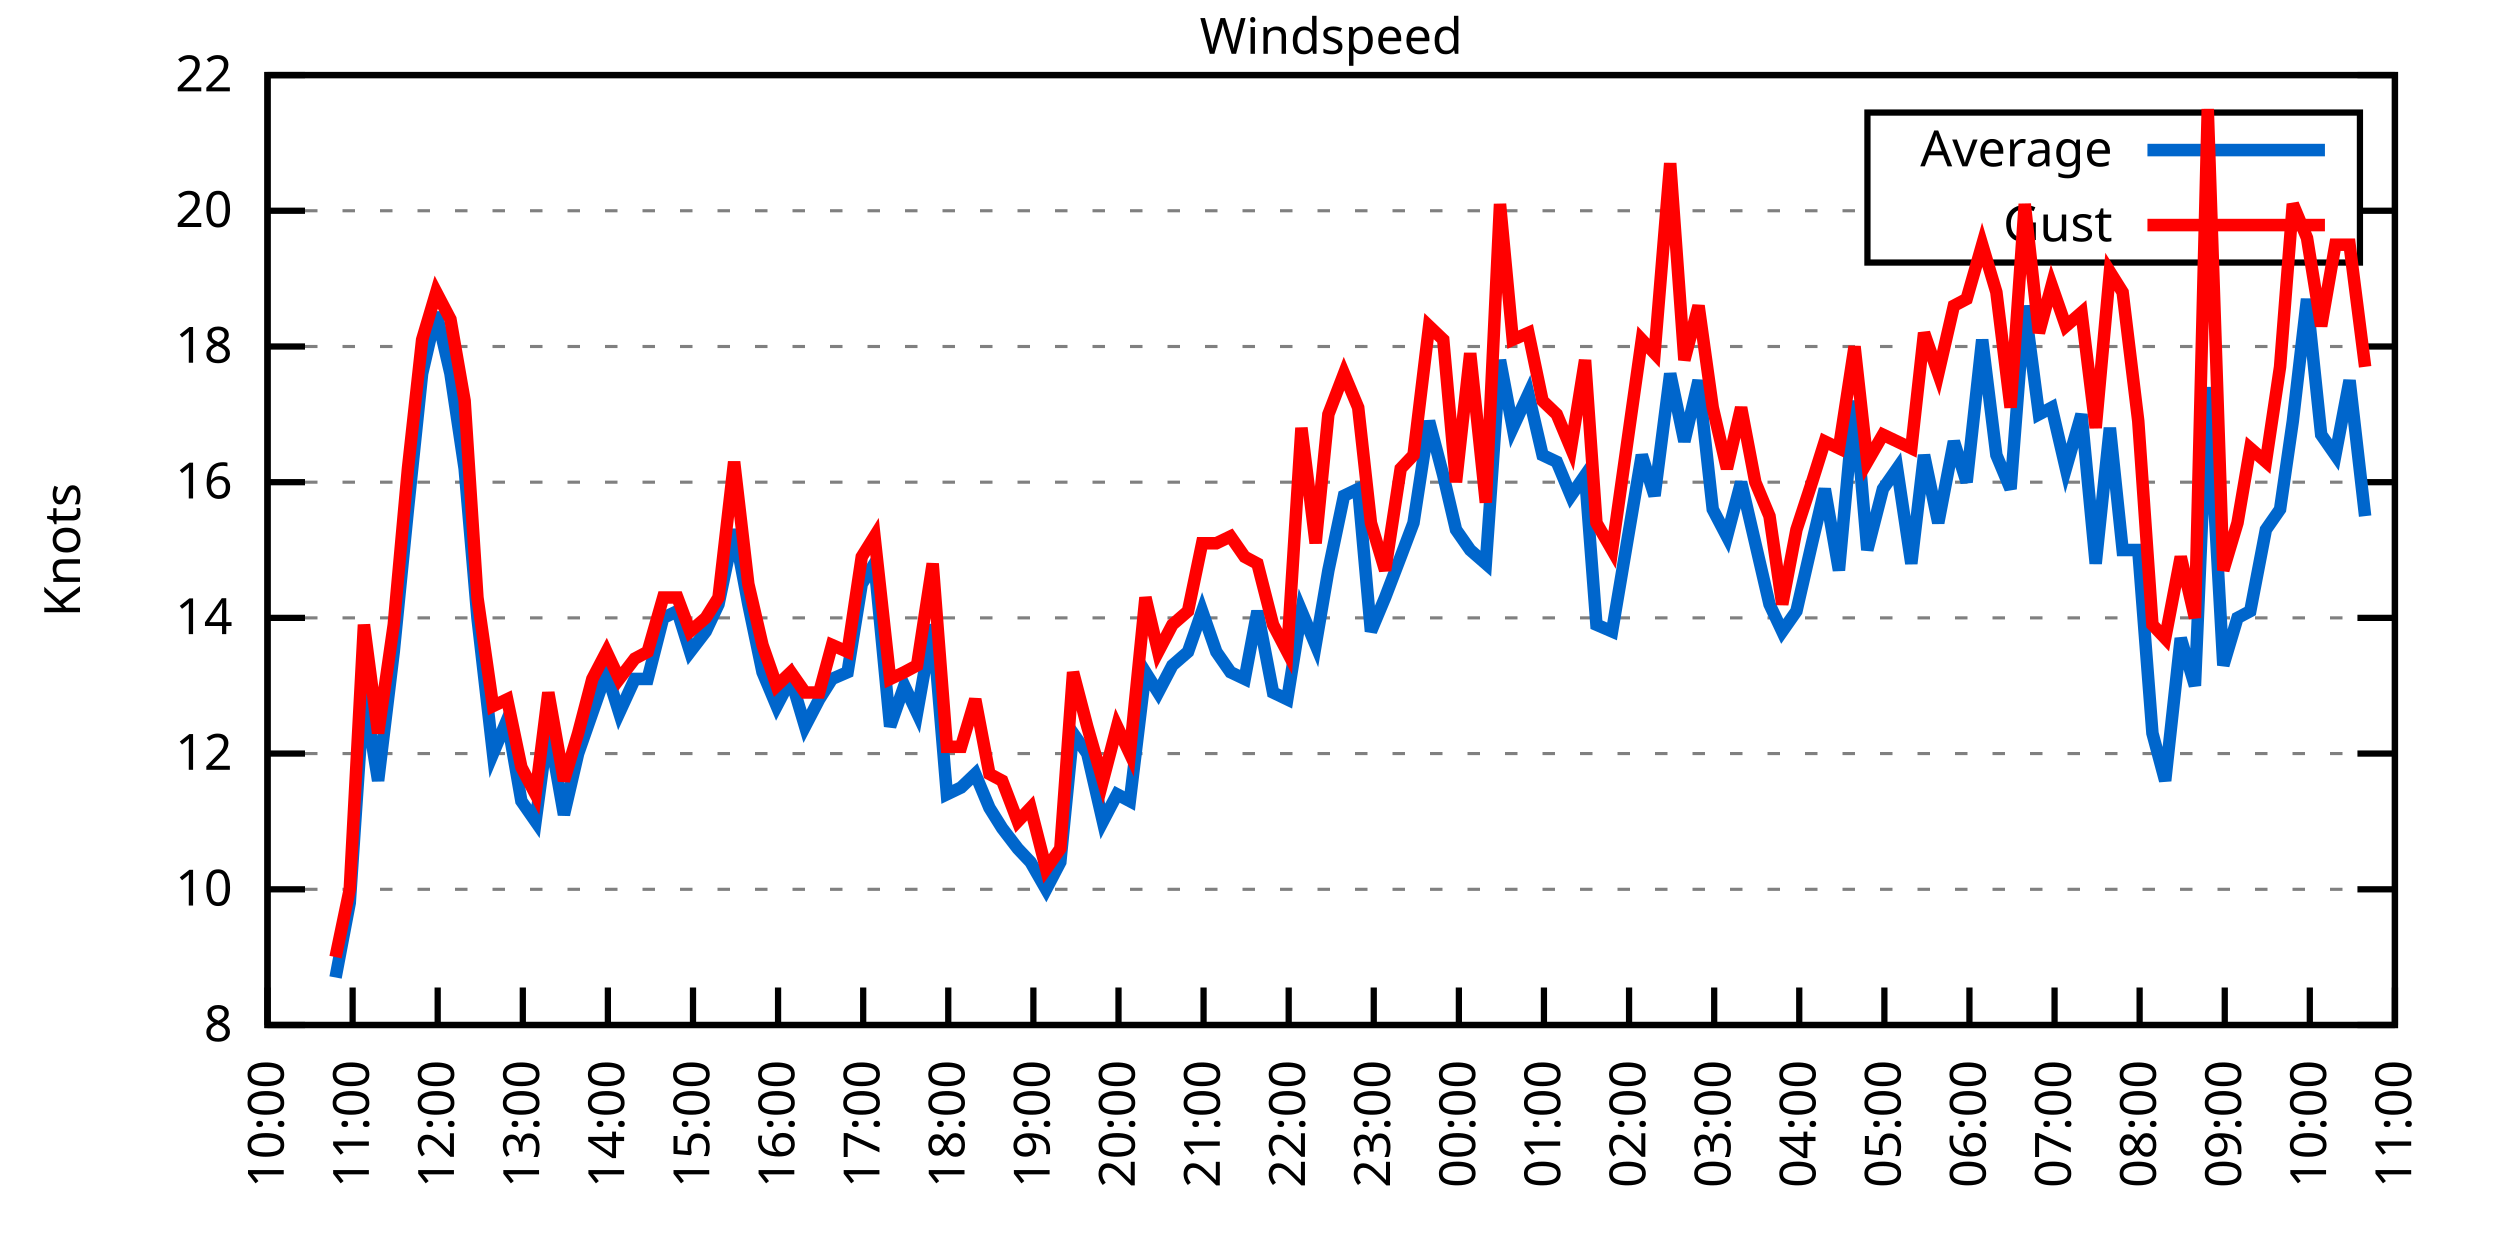
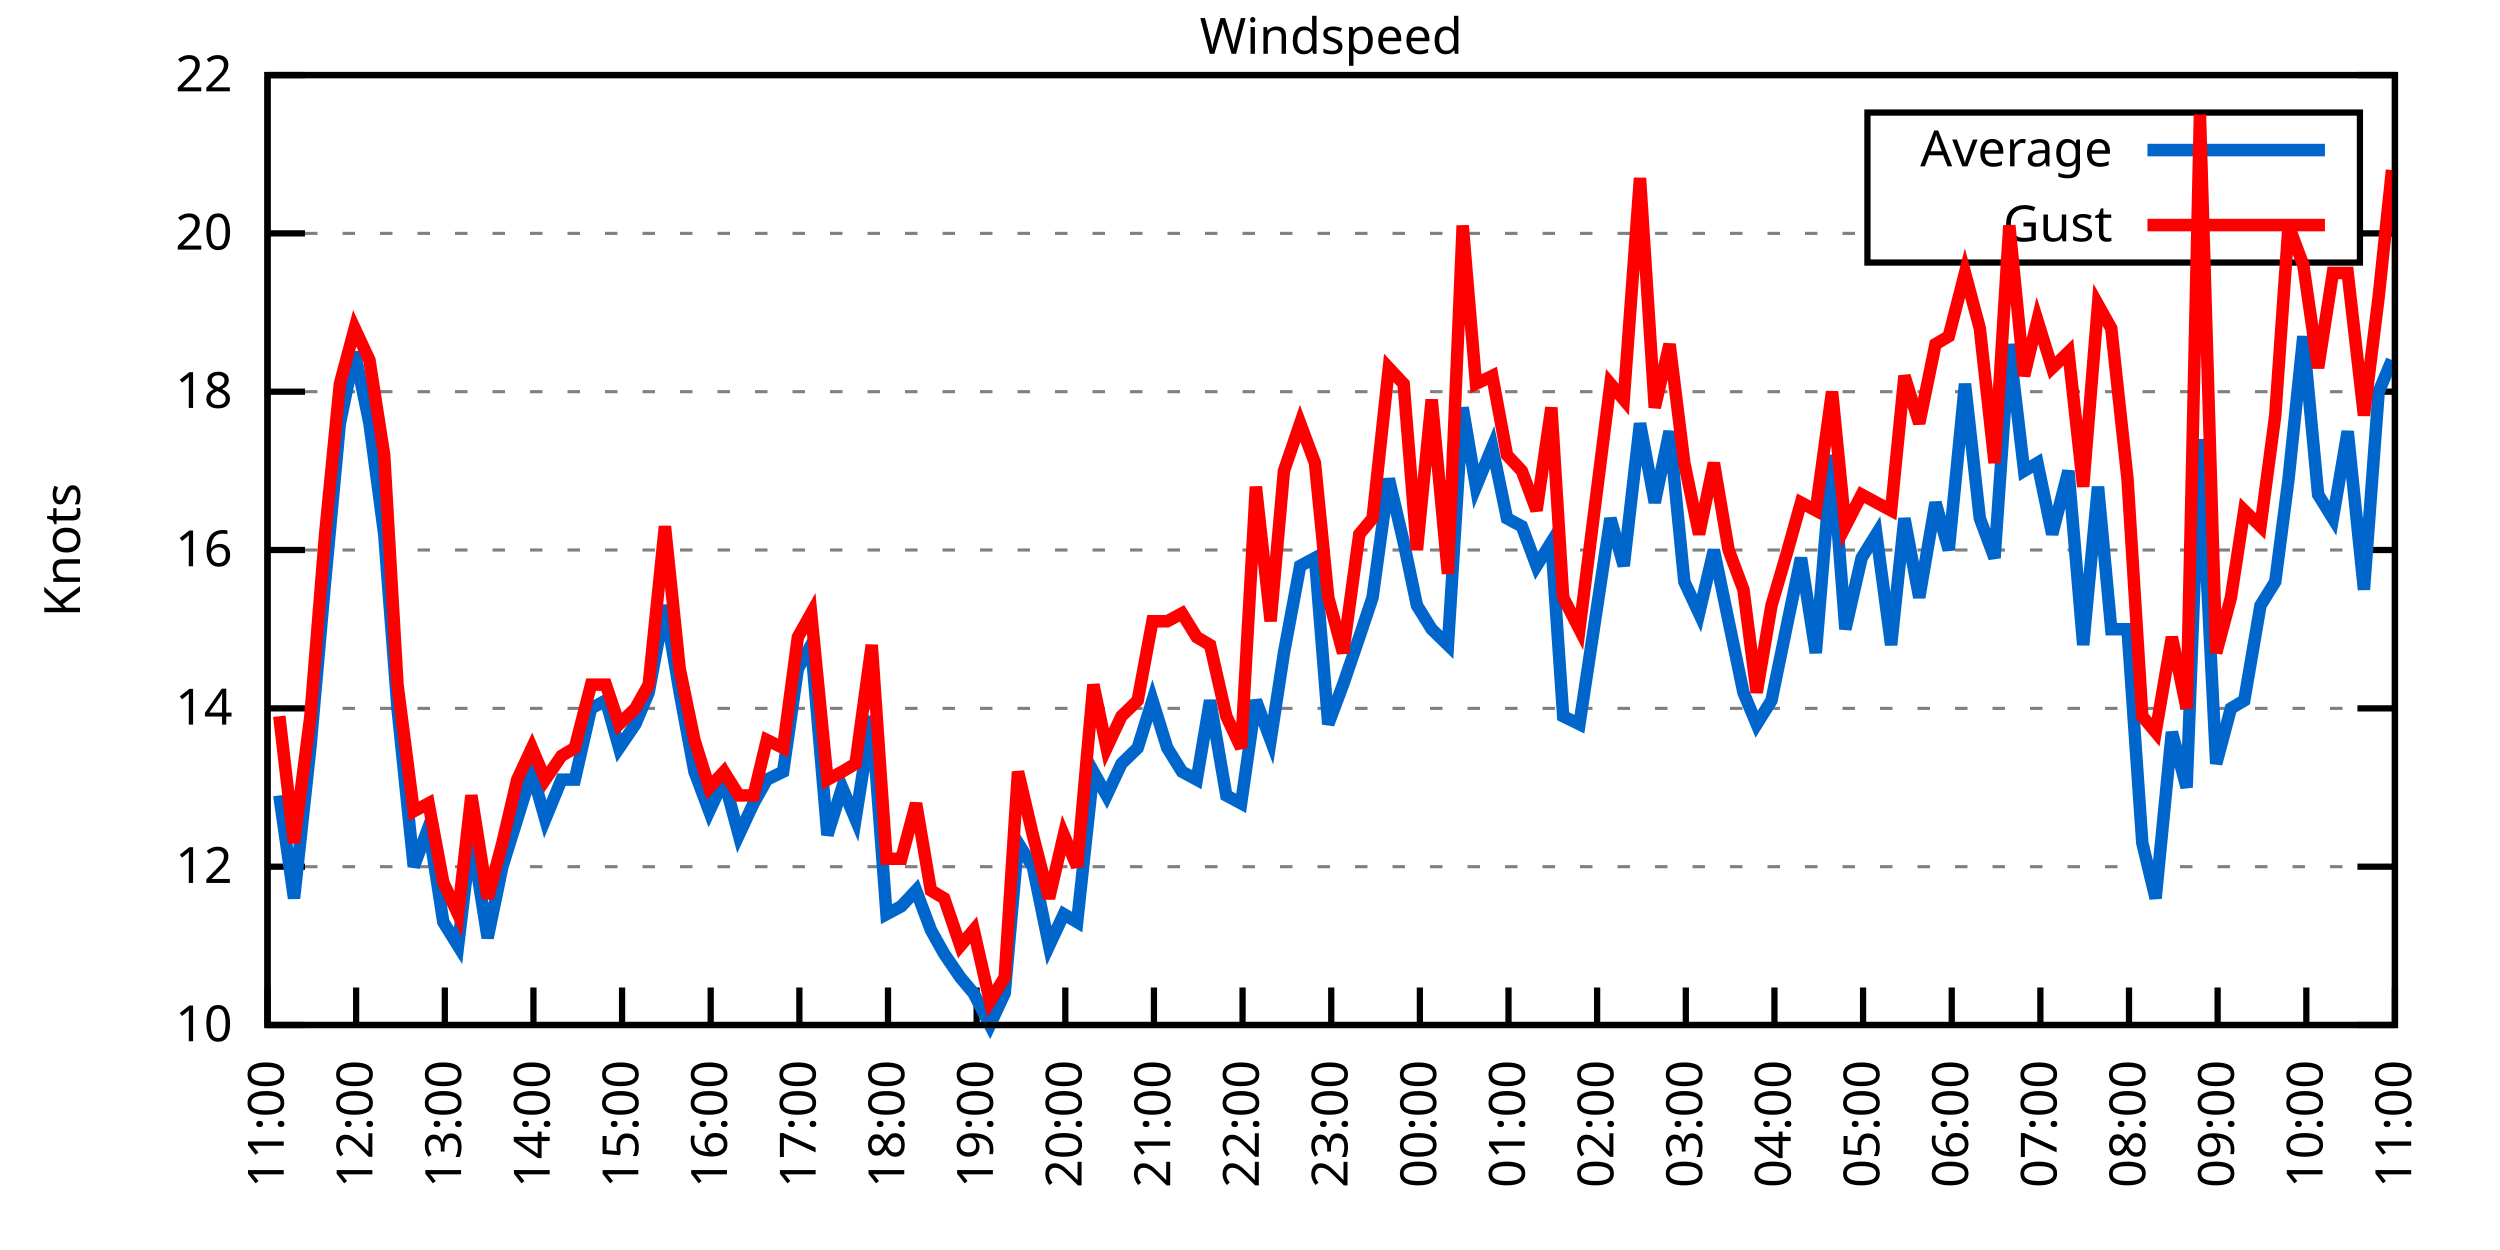
<svg xmlns="http://www.w3.org/2000/svg" xmlns:xlink="http://www.w3.org/1999/xlink" width="400" height="200" viewBox="0 0 400 200">
  <g id="gnuplot_canvas">
    <rect x="0" y="0" width="400" height="200" fill="none" />
    <defs>
      <circle id="gpDot" r="0.5" stroke-width="0.5" stroke="currentColor" />
      <path id="gpPt0" stroke-width="0.333" stroke="currentColor" d="M-1,0 h2 M0,-1 v2" />
      <path id="gpPt1" stroke-width="0.333" stroke="currentColor" d="M-1,-1 L1,1 M1,-1 L-1,1" />
      <path id="gpPt2" stroke-width="0.333" stroke="currentColor" d="M-1,0 L1,0 M0,-1 L0,1 M-1,-1 L1,1 M-1,1 L1,-1" />
      <rect id="gpPt3" stroke-width="0.333" stroke="currentColor" x="-1" y="-1" width="2" height="2" />
      <rect id="gpPt4" stroke-width="0.333" stroke="currentColor" fill="currentColor" x="-1" y="-1" width="2" height="2" />
      <circle id="gpPt5" stroke-width="0.333" stroke="currentColor" cx="0" cy="0" r="1" />
      <use xlink:href="#gpPt5" id="gpPt6" fill="currentColor" stroke="none" />
      <path id="gpPt7" stroke-width="0.333" stroke="currentColor" d="M0,-1.33 L-1.33,0.67 L1.33,0.67 z" />
      <use xlink:href="#gpPt7" id="gpPt8" fill="currentColor" stroke="none" />
      <use xlink:href="#gpPt7" id="gpPt9" stroke="currentColor" transform="rotate(180)" />
      <use xlink:href="#gpPt9" id="gpPt10" fill="currentColor" stroke="none" />
      <use xlink:href="#gpPt3" id="gpPt11" stroke="currentColor" transform="rotate(45)" />
      <use xlink:href="#gpPt11" id="gpPt12" fill="currentColor" stroke="none" />
      <path id="gpPt13" stroke-width="0.333" stroke="currentColor" d="M0,1.330 L1.265,0.411 L0.782,-1.067 L-0.782,-1.076 L-1.265,0.411 z" />
      <use xlink:href="#gpPt13" id="gpPt14" fill="currentColor" stroke="none" />
      <filter id="textbox" filterUnits="objectBoundingBox" x="0" y="0" height="1" width="1">
        <feFlood flood-color="white" flood-opacity="1" result="bgnd" />
        <feComposite in="SourceGraphic" in2="bgnd" operator="atop" />
      </filter>
      <filter id="greybox" filterUnits="objectBoundingBox" x="0" y="0" height="1" width="1">
        <feFlood flood-color="lightgrey" flood-opacity="1" result="grey" />
        <feComposite in="SourceGraphic" in2="grey" operator="atop" />
      </filter>
    </defs>
    <g fill="none" color="white" stroke="currentColor" stroke-width="1.00" stroke-linecap="butt" stroke-linejoin="miter">
</g>
    <g fill="none" color="black" stroke="currentColor" stroke-width="1.00" stroke-linecap="butt" stroke-linejoin="miter">
      <g stroke="none" shape-rendering="crispEdges">
        <polygon fill="rgb(255, 255, 255)" points="42.80,164.00 383.18,164.00 383.18,12.02 42.80,12.02 " />
      </g>
    </g>
    <g fill="none" color="black" stroke="currentColor" stroke-width="1.00" stroke-linecap="butt" stroke-linejoin="miter">
</g>
    <g fill="none" color="black" stroke="black" stroke-width="0.50" stroke-linecap="butt" stroke-linejoin="miter">
</g>
    <g fill="none" color="gray" stroke="currentColor" stroke-width="0.50" stroke-linecap="butt" stroke-linejoin="miter">
      <path stroke="gray" stroke-dasharray="2,4" class="gridline" d="M42.80,164.00 L383.19,164.00  " />
    </g>
    <g fill="none" color="gray" stroke="gray" stroke-width="1.00" stroke-linecap="butt" stroke-linejoin="miter">
</g>
    <g fill="none" color="black" stroke="currentColor" stroke-width="1.00" stroke-linecap="butt" stroke-linejoin="miter">
      <path stroke="black" d="M42.80,164.00 L48.80,164.00 M383.19,164.00 L377.19,164.00  " />
      <g transform="translate(37.20,166.60)" stroke="none" fill="black" font-family="Sans" font-size="8.00" text-anchor="end">
        <text>
-           <tspan font-family="Sans"> 8</tspan>
-         </text>
-       </g>
-     </g>
-     <g fill="none" color="black" stroke="currentColor" stroke-width="1.00" stroke-linecap="butt" stroke-linejoin="miter">
- </g>
-     <g fill="none" color="black" stroke="black" stroke-width="0.50" stroke-linecap="butt" stroke-linejoin="miter">
- </g>
-     <g fill="none" color="gray" stroke="currentColor" stroke-width="0.50" stroke-linecap="butt" stroke-linejoin="miter">
-       <path stroke="gray" stroke-dasharray="2,4" class="gridline" d="M42.80,142.29 L383.19,142.29  " />
-     </g>
-     <g fill="none" color="gray" stroke="gray" stroke-width="1.00" stroke-linecap="butt" stroke-linejoin="miter">
- </g>
-     <g fill="none" color="black" stroke="currentColor" stroke-width="1.00" stroke-linecap="butt" stroke-linejoin="miter">
-       <path stroke="black" d="M42.80,142.29 L48.80,142.29 M383.19,142.29 L377.19,142.29  " />
-       <g transform="translate(37.20,144.89)" stroke="none" fill="black" font-family="Sans" font-size="8.00" text-anchor="end">
-         <text>
          <tspan font-family="Sans"> 10</tspan>
        </text>
      </g>
    </g>
    <g fill="none" color="black" stroke="currentColor" stroke-width="1.00" stroke-linecap="butt" stroke-linejoin="miter">
</g>
    <g fill="none" color="black" stroke="black" stroke-width="0.50" stroke-linecap="butt" stroke-linejoin="miter">
</g>
    <g fill="none" color="gray" stroke="currentColor" stroke-width="0.50" stroke-linecap="butt" stroke-linejoin="miter">
-       <path stroke="gray" stroke-dasharray="2,4" class="gridline" d="M42.80,120.57 L383.19,120.57  " />
-     </g>
-     <g fill="none" color="gray" stroke="gray" stroke-width="1.00" stroke-linecap="butt" stroke-linejoin="miter">
- </g>
-     <g fill="none" color="black" stroke="currentColor" stroke-width="1.00" stroke-linecap="butt" stroke-linejoin="miter">
-       <path stroke="black" d="M42.80,120.57 L48.80,120.57 M383.19,120.57 L377.19,120.57  " />
-       <g transform="translate(37.20,123.17)" stroke="none" fill="black" font-family="Sans" font-size="8.00" text-anchor="end">
+       <path stroke="gray" stroke-dasharray="2,4" class="gridline" d="M42.80,138.67 L383.19,138.67  " />
+     </g>
+     <g fill="none" color="gray" stroke="gray" stroke-width="1.00" stroke-linecap="butt" stroke-linejoin="miter">
+ </g>
+     <g fill="none" color="black" stroke="currentColor" stroke-width="1.00" stroke-linecap="butt" stroke-linejoin="miter">
+       <path stroke="black" d="M42.80,138.67 L48.80,138.67 M383.19,138.67 L377.19,138.67  " />
+       <g transform="translate(37.20,141.27)" stroke="none" fill="black" font-family="Sans" font-size="8.00" text-anchor="end">
        <text>
          <tspan font-family="Sans"> 12</tspan>
        </text>
      </g>
    </g>
    <g fill="none" color="black" stroke="currentColor" stroke-width="1.00" stroke-linecap="butt" stroke-linejoin="miter">
</g>
    <g fill="none" color="black" stroke="black" stroke-width="0.50" stroke-linecap="butt" stroke-linejoin="miter">
</g>
    <g fill="none" color="gray" stroke="currentColor" stroke-width="0.50" stroke-linecap="butt" stroke-linejoin="miter">
-       <path stroke="gray" stroke-dasharray="2,4" class="gridline" d="M42.80,98.86 L383.19,98.86  " />
-     </g>
-     <g fill="none" color="gray" stroke="gray" stroke-width="1.00" stroke-linecap="butt" stroke-linejoin="miter">
- </g>
-     <g fill="none" color="black" stroke="currentColor" stroke-width="1.00" stroke-linecap="butt" stroke-linejoin="miter">
-       <path stroke="black" d="M42.80,98.86 L48.80,98.86 M383.19,98.86 L377.19,98.86  " />
-       <g transform="translate(37.20,101.46)" stroke="none" fill="black" font-family="Sans" font-size="8.00" text-anchor="end">
+       <path stroke="gray" stroke-dasharray="2,4" class="gridline" d="M42.80,113.34 L383.19,113.34  " />
+     </g>
+     <g fill="none" color="gray" stroke="gray" stroke-width="1.00" stroke-linecap="butt" stroke-linejoin="miter">
+ </g>
+     <g fill="none" color="black" stroke="currentColor" stroke-width="1.00" stroke-linecap="butt" stroke-linejoin="miter">
+       <path stroke="black" d="M42.80,113.34 L48.80,113.34 M383.19,113.34 L377.19,113.34  " />
+       <g transform="translate(37.20,115.94)" stroke="none" fill="black" font-family="Sans" font-size="8.00" text-anchor="end">
        <text>
          <tspan font-family="Sans"> 14</tspan>
        </text>
      </g>
    </g>
    <g fill="none" color="black" stroke="currentColor" stroke-width="1.00" stroke-linecap="butt" stroke-linejoin="miter">
</g>
    <g fill="none" color="black" stroke="black" stroke-width="0.50" stroke-linecap="butt" stroke-linejoin="miter">
</g>
    <g fill="none" color="gray" stroke="currentColor" stroke-width="0.50" stroke-linecap="butt" stroke-linejoin="miter">
-       <path stroke="gray" stroke-dasharray="2,4" class="gridline" d="M42.80,77.15 L383.19,77.15  " />
-     </g>
-     <g fill="none" color="gray" stroke="gray" stroke-width="1.00" stroke-linecap="butt" stroke-linejoin="miter">
- </g>
-     <g fill="none" color="black" stroke="currentColor" stroke-width="1.00" stroke-linecap="butt" stroke-linejoin="miter">
-       <path stroke="black" d="M42.80,77.15 L48.80,77.15 M383.19,77.15 L377.19,77.15  " />
-       <g transform="translate(37.20,79.75)" stroke="none" fill="black" font-family="Sans" font-size="8.00" text-anchor="end">
+       <path stroke="gray" stroke-dasharray="2,4" class="gridline" d="M42.80,88.00 L383.19,88.00  " />
+     </g>
+     <g fill="none" color="gray" stroke="gray" stroke-width="1.00" stroke-linecap="butt" stroke-linejoin="miter">
+ </g>
+     <g fill="none" color="black" stroke="currentColor" stroke-width="1.00" stroke-linecap="butt" stroke-linejoin="miter">
+       <path stroke="black" d="M42.80,88.00 L48.80,88.00 M383.19,88.00 L377.19,88.00  " />
+       <g transform="translate(37.20,90.60)" stroke="none" fill="black" font-family="Sans" font-size="8.00" text-anchor="end">
        <text>
          <tspan font-family="Sans"> 16</tspan>
        </text>
      </g>
    </g>
    <g fill="none" color="black" stroke="currentColor" stroke-width="1.00" stroke-linecap="butt" stroke-linejoin="miter">
</g>
    <g fill="none" color="black" stroke="black" stroke-width="0.50" stroke-linecap="butt" stroke-linejoin="miter">
</g>
    <g fill="none" color="gray" stroke="currentColor" stroke-width="0.50" stroke-linecap="butt" stroke-linejoin="miter">
-       <path stroke="gray" stroke-dasharray="2,4" class="gridline" d="M42.80,55.44 L383.19,55.44  " />
-     </g>
-     <g fill="none" color="gray" stroke="gray" stroke-width="1.00" stroke-linecap="butt" stroke-linejoin="miter">
- </g>
-     <g fill="none" color="black" stroke="currentColor" stroke-width="1.00" stroke-linecap="butt" stroke-linejoin="miter">
-       <path stroke="black" d="M42.80,55.44 L48.80,55.44 M383.19,55.44 L377.19,55.44  " />
-       <g transform="translate(37.20,58.04)" stroke="none" fill="black" font-family="Sans" font-size="8.00" text-anchor="end">
+       <path stroke="gray" stroke-dasharray="2,4" class="gridline" d="M42.80,62.67 L383.19,62.67  " />
+     </g>
+     <g fill="none" color="gray" stroke="gray" stroke-width="1.00" stroke-linecap="butt" stroke-linejoin="miter">
+ </g>
+     <g fill="none" color="black" stroke="currentColor" stroke-width="1.00" stroke-linecap="butt" stroke-linejoin="miter">
+       <path stroke="black" d="M42.80,62.67 L48.80,62.67 M383.19,62.67 L377.19,62.67  " />
+       <g transform="translate(37.20,65.27)" stroke="none" fill="black" font-family="Sans" font-size="8.00" text-anchor="end">
        <text>
          <tspan font-family="Sans"> 18</tspan>
        </text>
      </g>
    </g>
    <g fill="none" color="black" stroke="currentColor" stroke-width="1.00" stroke-linecap="butt" stroke-linejoin="miter">
</g>
    <g fill="none" color="black" stroke="black" stroke-width="0.50" stroke-linecap="butt" stroke-linejoin="miter">
</g>
    <g fill="none" color="gray" stroke="currentColor" stroke-width="0.50" stroke-linecap="butt" stroke-linejoin="miter">
-       <path stroke="gray" stroke-dasharray="2,4" class="gridline" d="M42.80,33.72 L298.79,33.72 M377.59,33.72 L383.19,33.72  " />
-     </g>
-     <g fill="none" color="gray" stroke="gray" stroke-width="1.00" stroke-linecap="butt" stroke-linejoin="miter">
- </g>
-     <g fill="none" color="black" stroke="currentColor" stroke-width="1.00" stroke-linecap="butt" stroke-linejoin="miter">
-       <path stroke="black" d="M42.80,33.72 L48.80,33.72 M383.19,33.72 L377.19,33.72  " />
-       <g transform="translate(37.20,36.32)" stroke="none" fill="black" font-family="Sans" font-size="8.00" text-anchor="end">
+       <path stroke="gray" stroke-dasharray="2,4" class="gridline" d="M42.80,37.34 L298.79,37.34 M377.59,37.34 L383.19,37.34  " />
+     </g>
+     <g fill="none" color="gray" stroke="gray" stroke-width="1.00" stroke-linecap="butt" stroke-linejoin="miter">
+ </g>
+     <g fill="none" color="black" stroke="currentColor" stroke-width="1.00" stroke-linecap="butt" stroke-linejoin="miter">
+       <path stroke="black" d="M42.80,37.34 L48.80,37.34 M383.19,37.34 L377.19,37.34  " />
+       <g transform="translate(37.20,39.94)" stroke="none" fill="black" font-family="Sans" font-size="8.00" text-anchor="end">
        <text>
          <tspan font-family="Sans"> 20</tspan>
        </text>
      </g>
    </g>
    <g fill="none" color="black" stroke="currentColor" stroke-width="1.00" stroke-linecap="butt" stroke-linejoin="miter">
</g>
    <g fill="none" color="black" stroke="black" stroke-width="0.50" stroke-linecap="butt" stroke-linejoin="miter">
</g>
    <g fill="none" color="gray" stroke="currentColor" stroke-width="0.50" stroke-linecap="butt" stroke-linejoin="miter">
      <path stroke="gray" stroke-dasharray="2,4" class="gridline" d="M42.80,12.01 L383.19,12.01  " />
    </g>
    <g fill="none" color="gray" stroke="gray" stroke-width="1.00" stroke-linecap="butt" stroke-linejoin="miter">
</g>
    <g fill="none" color="black" stroke="currentColor" stroke-width="1.00" stroke-linecap="butt" stroke-linejoin="miter">
      <path stroke="black" d="M42.80,12.01 L48.80,12.01 M383.19,12.01 L377.19,12.01  " />
      <g transform="translate(37.20,14.61)" stroke="none" fill="black" font-family="Sans" font-size="8.00" text-anchor="end">
        <text>
          <tspan font-family="Sans"> 22</tspan>
        </text>
      </g>
    </g>
    <g fill="none" color="black" stroke="currentColor" stroke-width="1.00" stroke-linecap="butt" stroke-linejoin="miter">
      <path stroke="black" d="M42.80,164.00 L42.80,158.00  " />
      <g transform="translate(45.40,169.60) rotate(270.00)" stroke="none" fill="black" font-family="Sans" font-size="8.00" text-anchor="end">
        <text>
-           <tspan font-family="Sans">10:00</tspan>
-         </text>
-       </g>
-     </g>
-     <g fill="none" color="black" stroke="currentColor" stroke-width="1.00" stroke-linecap="butt" stroke-linejoin="miter">
-       <path stroke="black" d="M56.42,164.00 L56.42,158.00  " />
-       <g transform="translate(59.02,169.60) rotate(270.00)" stroke="none" fill="black" font-family="Sans" font-size="8.00" text-anchor="end">
-         <text>
          <tspan font-family="Sans">11:00</tspan>
        </text>
      </g>
    </g>
    <g fill="none" color="black" stroke="currentColor" stroke-width="1.00" stroke-linecap="butt" stroke-linejoin="miter">
-       <path stroke="black" d="M70.03,164.00 L70.03,158.00  " />
-       <g transform="translate(72.63,169.60) rotate(270.00)" stroke="none" fill="black" font-family="Sans" font-size="8.00" text-anchor="end">
+       <path stroke="black" d="M56.98,164.00 L56.98,158.00  " />
+       <g transform="translate(59.58,169.60) rotate(270.00)" stroke="none" fill="black" font-family="Sans" font-size="8.00" text-anchor="end">
        <text>
          <tspan font-family="Sans">12:00</tspan>
        </text>
      </g>
    </g>
    <g fill="none" color="black" stroke="currentColor" stroke-width="1.00" stroke-linecap="butt" stroke-linejoin="miter">
-       <path stroke="black" d="M83.65,164.00 L83.65,158.00  " />
-       <g transform="translate(86.25,169.60) rotate(270.00)" stroke="none" fill="black" font-family="Sans" font-size="8.00" text-anchor="end">
+       <path stroke="black" d="M71.17,164.00 L71.17,158.00  " />
+       <g transform="translate(73.77,169.60) rotate(270.00)" stroke="none" fill="black" font-family="Sans" font-size="8.00" text-anchor="end">
        <text>
          <tspan font-family="Sans">13:00</tspan>
        </text>
      </g>
    </g>
    <g fill="none" color="black" stroke="currentColor" stroke-width="1.00" stroke-linecap="butt" stroke-linejoin="miter">
-       <path stroke="black" d="M97.26,164.00 L97.26,158.00  " />
-       <g transform="translate(99.86,169.60) rotate(270.00)" stroke="none" fill="black" font-family="Sans" font-size="8.00" text-anchor="end">
+       <path stroke="black" d="M85.35,164.00 L85.35,158.00  " />
+       <g transform="translate(87.95,169.60) rotate(270.00)" stroke="none" fill="black" font-family="Sans" font-size="8.00" text-anchor="end">
        <text>
          <tspan font-family="Sans">14:00</tspan>
        </text>
      </g>
    </g>
    <g fill="none" color="black" stroke="currentColor" stroke-width="1.00" stroke-linecap="butt" stroke-linejoin="miter">
-       <path stroke="black" d="M110.88,164.00 L110.88,158.00  " />
-       <g transform="translate(113.48,169.60) rotate(270.00)" stroke="none" fill="black" font-family="Sans" font-size="8.00" text-anchor="end">
+       <path stroke="black" d="M99.53,164.00 L99.53,158.00  " />
+       <g transform="translate(102.13,169.60) rotate(270.00)" stroke="none" fill="black" font-family="Sans" font-size="8.00" text-anchor="end">
        <text>
          <tspan font-family="Sans">15:00</tspan>
        </text>
      </g>
    </g>
    <g fill="none" color="black" stroke="currentColor" stroke-width="1.00" stroke-linecap="butt" stroke-linejoin="miter">
-       <path stroke="black" d="M124.49,164.00 L124.49,158.00  " />
-       <g transform="translate(127.09,169.60) rotate(270.00)" stroke="none" fill="black" font-family="Sans" font-size="8.00" text-anchor="end">
+       <path stroke="black" d="M113.71,164.00 L113.71,158.00  " />
+       <g transform="translate(116.31,169.60) rotate(270.00)" stroke="none" fill="black" font-family="Sans" font-size="8.00" text-anchor="end">
        <text>
          <tspan font-family="Sans">16:00</tspan>
        </text>
      </g>
    </g>
    <g fill="none" color="black" stroke="currentColor" stroke-width="1.00" stroke-linecap="butt" stroke-linejoin="miter">
-       <path stroke="black" d="M138.11,164.00 L138.11,158.00  " />
-       <g transform="translate(140.71,169.60) rotate(270.00)" stroke="none" fill="black" font-family="Sans" font-size="8.00" text-anchor="end">
+       <path stroke="black" d="M127.90,164.00 L127.90,158.00  " />
+       <g transform="translate(130.50,169.60) rotate(270.00)" stroke="none" fill="black" font-family="Sans" font-size="8.00" text-anchor="end">
        <text>
          <tspan font-family="Sans">17:00</tspan>
        </text>
      </g>
    </g>
    <g fill="none" color="black" stroke="currentColor" stroke-width="1.00" stroke-linecap="butt" stroke-linejoin="miter">
-       <path stroke="black" d="M151.72,164.00 L151.72,158.00  " />
-       <g transform="translate(154.32,169.60) rotate(270.00)" stroke="none" fill="black" font-family="Sans" font-size="8.00" text-anchor="end">
+       <path stroke="black" d="M142.08,164.00 L142.08,158.00  " />
+       <g transform="translate(144.68,169.60) rotate(270.00)" stroke="none" fill="black" font-family="Sans" font-size="8.00" text-anchor="end">
        <text>
          <tspan font-family="Sans">18:00</tspan>
        </text>
      </g>
    </g>
    <g fill="none" color="black" stroke="currentColor" stroke-width="1.00" stroke-linecap="butt" stroke-linejoin="miter">
-       <path stroke="black" d="M165.34,164.00 L165.34,158.00  " />
-       <g transform="translate(167.94,169.60) rotate(270.00)" stroke="none" fill="black" font-family="Sans" font-size="8.00" text-anchor="end">
+       <path stroke="black" d="M156.26,164.00 L156.26,158.00  " />
+       <g transform="translate(158.86,169.60) rotate(270.00)" stroke="none" fill="black" font-family="Sans" font-size="8.00" text-anchor="end">
        <text>
          <tspan font-family="Sans">19:00</tspan>
        </text>
      </g>
    </g>
    <g fill="none" color="black" stroke="currentColor" stroke-width="1.00" stroke-linecap="butt" stroke-linejoin="miter">
-       <path stroke="black" d="M178.96,164.00 L178.96,158.00  " />
-       <g transform="translate(181.56,169.60) rotate(270.00)" stroke="none" fill="black" font-family="Sans" font-size="8.00" text-anchor="end">
+       <path stroke="black" d="M170.45,164.00 L170.45,158.00  " />
+       <g transform="translate(173.05,169.60) rotate(270.00)" stroke="none" fill="black" font-family="Sans" font-size="8.00" text-anchor="end">
        <text>
          <tspan font-family="Sans">20:00</tspan>
        </text>
      </g>
    </g>
    <g fill="none" color="black" stroke="currentColor" stroke-width="1.00" stroke-linecap="butt" stroke-linejoin="miter">
-       <path stroke="black" d="M192.57,164.00 L192.57,158.00  " />
-       <g transform="translate(195.17,169.60) rotate(270.00)" stroke="none" fill="black" font-family="Sans" font-size="8.00" text-anchor="end">
+       <path stroke="black" d="M184.63,164.00 L184.63,158.00  " />
+       <g transform="translate(187.23,169.60) rotate(270.00)" stroke="none" fill="black" font-family="Sans" font-size="8.00" text-anchor="end">
        <text>
          <tspan font-family="Sans">21:00</tspan>
        </text>
      </g>
    </g>
    <g fill="none" color="black" stroke="currentColor" stroke-width="1.00" stroke-linecap="butt" stroke-linejoin="miter">
-       <path stroke="black" d="M206.19,164.00 L206.19,158.00  " />
-       <g transform="translate(208.79,169.60) rotate(270.00)" stroke="none" fill="black" font-family="Sans" font-size="8.00" text-anchor="end">
+       <path stroke="black" d="M198.81,164.00 L198.81,158.00  " />
+       <g transform="translate(201.41,169.60) rotate(270.00)" stroke="none" fill="black" font-family="Sans" font-size="8.00" text-anchor="end">
        <text>
          <tspan font-family="Sans">22:00</tspan>
        </text>
      </g>
    </g>
    <g fill="none" color="black" stroke="currentColor" stroke-width="1.00" stroke-linecap="butt" stroke-linejoin="miter">
-       <path stroke="black" d="M219.80,164.00 L219.80,158.00  " />
-       <g transform="translate(222.40,169.60) rotate(270.00)" stroke="none" fill="black" font-family="Sans" font-size="8.00" text-anchor="end">
+       <path stroke="black" d="M213.00,164.00 L213.00,158.00  " />
+       <g transform="translate(215.60,169.60) rotate(270.00)" stroke="none" fill="black" font-family="Sans" font-size="8.00" text-anchor="end">
        <text>
          <tspan font-family="Sans">23:00</tspan>
        </text>
      </g>
    </g>
    <g fill="none" color="black" stroke="currentColor" stroke-width="1.00" stroke-linecap="butt" stroke-linejoin="miter">
-       <path stroke="black" d="M233.42,164.00 L233.42,158.00  " />
-       <g transform="translate(236.02,169.60) rotate(270.00)" stroke="none" fill="black" font-family="Sans" font-size="8.00" text-anchor="end">
+       <path stroke="black" d="M227.18,164.00 L227.18,158.00  " />
+       <g transform="translate(229.78,169.60) rotate(270.00)" stroke="none" fill="black" font-family="Sans" font-size="8.00" text-anchor="end">
        <text>
          <tspan font-family="Sans">00:00</tspan>
        </text>
      </g>
    </g>
    <g fill="none" color="black" stroke="currentColor" stroke-width="1.00" stroke-linecap="butt" stroke-linejoin="miter">
-       <path stroke="black" d="M247.03,164.00 L247.03,158.00  " />
-       <g transform="translate(249.63,169.60) rotate(270.00)" stroke="none" fill="black" font-family="Sans" font-size="8.00" text-anchor="end">
+       <path stroke="black" d="M241.36,164.00 L241.36,158.00  " />
+       <g transform="translate(243.96,169.60) rotate(270.00)" stroke="none" fill="black" font-family="Sans" font-size="8.00" text-anchor="end">
        <text>
          <tspan font-family="Sans">01:00</tspan>
        </text>
      </g>
    </g>
    <g fill="none" color="black" stroke="currentColor" stroke-width="1.00" stroke-linecap="butt" stroke-linejoin="miter">
-       <path stroke="black" d="M260.65,164.00 L260.65,158.00  " />
-       <g transform="translate(263.25,169.60) rotate(270.00)" stroke="none" fill="black" font-family="Sans" font-size="8.00" text-anchor="end">
+       <path stroke="black" d="M255.54,164.00 L255.54,158.00  " />
+       <g transform="translate(258.14,169.60) rotate(270.00)" stroke="none" fill="black" font-family="Sans" font-size="8.00" text-anchor="end">
        <text>
          <tspan font-family="Sans">02:00</tspan>
        </text>
      </g>
    </g>
    <g fill="none" color="black" stroke="currentColor" stroke-width="1.00" stroke-linecap="butt" stroke-linejoin="miter">
-       <path stroke="black" d="M274.27,164.00 L274.27,158.00  " />
-       <g transform="translate(276.87,169.60) rotate(270.00)" stroke="none" fill="black" font-family="Sans" font-size="8.00" text-anchor="end">
+       <path stroke="black" d="M269.73,164.00 L269.73,158.00  " />
+       <g transform="translate(272.33,169.60) rotate(270.00)" stroke="none" fill="black" font-family="Sans" font-size="8.00" text-anchor="end">
        <text>
          <tspan font-family="Sans">03:00</tspan>
        </text>
      </g>
    </g>
    <g fill="none" color="black" stroke="currentColor" stroke-width="1.00" stroke-linecap="butt" stroke-linejoin="miter">
-       <path stroke="black" d="M287.88,164.00 L287.88,158.00  " />
-       <g transform="translate(290.48,169.60) rotate(270.00)" stroke="none" fill="black" font-family="Sans" font-size="8.00" text-anchor="end">
+       <path stroke="black" d="M283.91,164.00 L283.91,158.00  " />
+       <g transform="translate(286.51,169.60) rotate(270.00)" stroke="none" fill="black" font-family="Sans" font-size="8.00" text-anchor="end">
        <text>
          <tspan font-family="Sans">04:00</tspan>
        </text>
      </g>
    </g>
    <g fill="none" color="black" stroke="currentColor" stroke-width="1.00" stroke-linecap="butt" stroke-linejoin="miter">
-       <path stroke="black" d="M301.50,164.00 L301.50,158.00  " />
-       <g transform="translate(304.10,169.60) rotate(270.00)" stroke="none" fill="black" font-family="Sans" font-size="8.00" text-anchor="end">
+       <path stroke="black" d="M298.09,164.00 L298.09,158.00  " />
+       <g transform="translate(300.69,169.60) rotate(270.00)" stroke="none" fill="black" font-family="Sans" font-size="8.00" text-anchor="end">
        <text>
          <tspan font-family="Sans">05:00</tspan>
        </text>
      </g>
    </g>
    <g fill="none" color="black" stroke="currentColor" stroke-width="1.00" stroke-linecap="butt" stroke-linejoin="miter">
-       <path stroke="black" d="M315.11,164.00 L315.11,158.00  " />
-       <g transform="translate(317.71,169.60) rotate(270.00)" stroke="none" fill="black" font-family="Sans" font-size="8.00" text-anchor="end">
+       <path stroke="black" d="M312.28,164.00 L312.28,158.00  " />
+       <g transform="translate(314.88,169.60) rotate(270.00)" stroke="none" fill="black" font-family="Sans" font-size="8.00" text-anchor="end">
        <text>
          <tspan font-family="Sans">06:00</tspan>
        </text>
      </g>
    </g>
    <g fill="none" color="black" stroke="currentColor" stroke-width="1.00" stroke-linecap="butt" stroke-linejoin="miter">
-       <path stroke="black" d="M328.73,164.00 L328.73,158.00  " />
-       <g transform="translate(331.33,169.60) rotate(270.00)" stroke="none" fill="black" font-family="Sans" font-size="8.00" text-anchor="end">
+       <path stroke="black" d="M326.46,164.00 L326.46,158.00  " />
+       <g transform="translate(329.06,169.60) rotate(270.00)" stroke="none" fill="black" font-family="Sans" font-size="8.00" text-anchor="end">
        <text>
          <tspan font-family="Sans">07:00</tspan>
        </text>
      </g>
    </g>
    <g fill="none" color="black" stroke="currentColor" stroke-width="1.00" stroke-linecap="butt" stroke-linejoin="miter">
-       <path stroke="black" d="M342.34,164.00 L342.34,158.00  " />
-       <g transform="translate(344.94,169.60) rotate(270.00)" stroke="none" fill="black" font-family="Sans" font-size="8.00" text-anchor="end">
+       <path stroke="black" d="M340.64,164.00 L340.64,158.00  " />
+       <g transform="translate(343.24,169.60) rotate(270.00)" stroke="none" fill="black" font-family="Sans" font-size="8.00" text-anchor="end">
        <text>
          <tspan font-family="Sans">08:00</tspan>
        </text>
      </g>
    </g>
    <g fill="none" color="black" stroke="currentColor" stroke-width="1.00" stroke-linecap="butt" stroke-linejoin="miter">
-       <path stroke="black" d="M355.96,164.00 L355.96,158.00  " />
-       <g transform="translate(358.56,169.60) rotate(270.00)" stroke="none" fill="black" font-family="Sans" font-size="8.00" text-anchor="end">
+       <path stroke="black" d="M354.82,164.00 L354.82,158.00  " />
+       <g transform="translate(357.42,169.60) rotate(270.00)" stroke="none" fill="black" font-family="Sans" font-size="8.00" text-anchor="end">
        <text>
          <tspan font-family="Sans">09:00</tspan>
        </text>
      </g>
    </g>
    <g fill="none" color="black" stroke="currentColor" stroke-width="1.00" stroke-linecap="butt" stroke-linejoin="miter">
-       <path stroke="black" d="M369.57,164.00 L369.57,158.00  " />
-       <g transform="translate(372.17,169.60) rotate(270.00)" stroke="none" fill="black" font-family="Sans" font-size="8.00" text-anchor="end">
+       <path stroke="black" d="M369.01,164.00 L369.01,158.00  " />
+       <g transform="translate(371.61,169.60) rotate(270.00)" stroke="none" fill="black" font-family="Sans" font-size="8.00" text-anchor="end">
        <text>
          <tspan font-family="Sans">10:00</tspan>
        </text>
      </g>
    </g>
    <g fill="none" color="black" stroke="currentColor" stroke-width="1.00" stroke-linecap="butt" stroke-linejoin="miter">
      <path stroke="black" d="M383.19,164.00 L383.19,158.00  " />
      <g transform="translate(385.79,169.60) rotate(270.00)" stroke="none" fill="black" font-family="Sans" font-size="8.00" text-anchor="end">
        <text>
          <tspan font-family="Sans">11:00</tspan>
        </text>
      </g>
    </g>
    <g fill="none" color="black" stroke="currentColor" stroke-width="1.00" stroke-linecap="butt" stroke-linejoin="miter">
</g>
    <g fill="none" color="black" stroke="currentColor" stroke-width="1.00" stroke-linecap="butt" stroke-linejoin="miter">
      <path stroke="black" d="M42.80,12.01 L42.80,164.00 L383.19,164.00 L383.19,12.01 L42.80,12.01 Z  " />
    </g>
    <g fill="none" color="black" stroke="currentColor" stroke-width="1.00" stroke-linecap="butt" stroke-linejoin="miter">
</g>
    <g fill="none" color="black" stroke="currentColor" stroke-width="1.00" stroke-linecap="butt" stroke-linejoin="miter">
      <path stroke="black" d="M298.79,42.01 L298.79,18.01 L377.59,18.01 L377.59,42.01 L298.79,42.01 Z  " />
    </g>
    <g id="Windspeed_plot_1">
      <g fill="none" color="white" stroke="black" stroke-width="2.00" stroke-linecap="butt" stroke-linejoin="miter">
</g>
      <g fill="none" color="black" stroke="currentColor" stroke-width="2.00" stroke-linecap="butt" stroke-linejoin="miter">
        <g transform="translate(337.99,26.61)" stroke="none" fill="black" font-family="Sans" font-size="8.00" text-anchor="end">
          <text>
            <tspan font-family="Sans">Average</tspan>
          </text>
        </g>
      </g>
      <g fill="none" color="black" stroke="currentColor" stroke-width="2.00" stroke-linecap="butt" stroke-linejoin="miter">
-         <path stroke="rgb(  0, 102, 204)" d="M343.59,24.01 L371.99,24.01 M53.69,156.40 L55.96,144.46 L58.23,110.80 L60.50,124.92 L63.00,104.29 L65.27,81.49   L67.54,59.78 L69.80,50.01 L72.07,59.78 L74.34,74.98 L76.39,98.86 L78.88,120.57 L81.15,115.15 L83.42,128.17   L85.69,131.43 L87.73,116.23 L90.23,130.35 L92.50,120.57 L94.77,114.06 L97.04,107.55 L99.08,114.06 L101.57,108.63   L103.62,108.63 L106.11,98.86 L108.38,97.78 L110.42,104.29 L112.92,101.03 L114.96,96.69 L117.46,84.75 L119.73,96.69   L122.00,107.55 L124.27,112.97 L126.54,108.63 L128.81,116.23 L131.07,111.89 L133.12,108.63 L135.61,107.55 L137.88,93.43   L139.92,90.18 L142.42,116.23 L144.69,109.72 L146.73,114.06 L149.23,99.95 L151.50,127.09 L153.77,126.00 L156.04,123.83   L158.31,129.26 L160.35,132.52 L162.84,135.77 L164.89,137.94 L167.38,142.29 L169.65,137.94 L171.69,117.32 L173.96,120.57   L176.46,131.43 L178.73,127.09 L180.77,128.17 L183.27,107.55 L185.31,110.80 L187.58,106.46 L190.08,104.29 L192.34,97.78   L194.61,104.29 L196.88,107.55 L199.15,108.63 L201.19,97.78 L203.69,110.80 L205.96,111.89 L208.23,97.78 L210.50,103.20   L212.54,91.26 L215.04,79.32 L217.31,78.23 L219.35,101.03 L221.62,95.60 L224.11,89.09 L226.16,83.66 L228.65,67.38   L230.92,76.06 L232.96,84.75 L235.23,88.00 L237.73,90.18 L240.00,57.61 L242.04,68.46 L244.54,63.04 L246.81,72.81   L249.08,73.89 L251.35,79.32 L253.61,76.06 L255.43,99.95 L257.93,101.03 L262.69,72.81 L264.73,79.32 L267.23,59.78   L269.50,70.63 L271.77,60.86 L274.04,81.49 L276.31,85.83 L278.58,77.15 L280.85,86.92 L283.12,96.69 L285.16,101.03   L287.43,97.78 L289.92,86.92 L291.97,78.23 L294.23,91.26 L296.73,64.12 L298.77,88.00 L301.27,78.23 L303.54,74.98   L305.81,90.18 L307.85,72.81 L310.12,83.66 L312.62,70.63 L314.66,77.15 L317.15,54.35 L319.42,72.81 L321.69,78.23   L323.96,48.92 L326.23,66.29 L328.27,65.21 L330.54,74.98 L333.04,66.29 L335.31,90.18 L337.58,68.46 L339.62,88.00   L342.12,88.00 L344.39,117.32 L346.43,124.92 L348.92,102.12 L351.19,109.72 L353.24,61.95 L355.73,106.46 L358.00,98.86   L360.04,97.78 L362.54,84.75 L364.81,81.49 L366.85,67.38 L369.12,47.84 L371.39,69.55 L373.66,72.81 L375.93,60.86   L378.42,82.58  " />
+         <path stroke="rgb(  0, 102, 204)" d="M343.59,24.01 L371.99,24.01 M44.69,127.27 L47.05,143.73 L49.66,119.67 L52.02,93.07 L54.38,67.74 L56.75,56.34   L59.11,67.74 L61.47,85.47 L63.60,113.34 L66.20,138.67 L68.57,132.34 L70.93,147.53 L73.29,151.33 L75.42,133.60   L78.02,150.07 L80.38,138.67 L82.75,131.07 L85.11,123.47 L87.24,131.07 L89.84,124.74 L91.97,124.74 L94.57,113.34   L96.93,112.07 L99.06,119.67 L101.66,115.87 L103.79,110.80 L106.39,96.87 L108.75,110.80 L111.11,123.47 L113.48,129.80   L115.84,124.74 L118.21,133.60 L120.57,128.54 L122.70,124.74 L125.30,123.47 L127.66,107.00 L129.79,103.20 L132.39,133.60   L134.75,126.00 L136.88,131.07 L139.48,114.60 L141.84,146.27 L144.21,145.00 L146.57,142.47 L148.94,148.80 L151.06,152.60   L153.66,156.40 L155.79,158.93 L158.39,164.00 L160.75,158.93 L162.88,134.87 L165.25,138.67 L167.85,151.33 L170.21,146.27   L172.34,147.53 L174.94,123.47 L177.06,127.27 L179.43,122.20 L182.03,119.67 L184.39,112.07 L186.76,119.67 L189.12,123.47   L191.48,124.74 L193.61,112.07 L196.21,127.27 L198.58,128.54 L200.94,112.07 L203.30,118.40 L205.43,104.47 L208.03,90.54   L210.39,89.27 L212.52,115.87 L214.89,109.54 L217.49,101.94 L219.61,95.60 L222.21,76.61 L224.58,86.74 L226.71,96.87   L229.07,100.67 L231.67,103.20 L234.03,65.21 L236.16,77.87 L238.76,71.54 L241.12,82.94 L243.49,84.21 L245.85,90.54   L248.22,86.74 L250.11,114.60 L252.71,115.87 L257.67,82.94 L259.80,90.54 L262.40,67.74 L264.76,80.41 L267.13,69.01   L269.49,93.07 L271.85,98.14 L274.22,88.00 L276.58,99.40 L278.95,110.80 L281.07,115.87 L283.44,112.07 L286.04,99.40   L288.16,89.27 L290.53,104.47 L293.13,72.81 L295.26,100.67 L297.86,89.27 L300.22,85.47 L302.58,103.20 L304.71,82.94   L307.08,95.60 L309.68,80.41 L311.80,88.00 L314.40,61.41 L316.77,82.94 L319.13,89.27 L321.49,55.07 L323.86,75.34   L325.99,74.07 L328.35,85.47 L330.95,75.34 L333.31,103.20 L335.68,77.87 L337.80,100.67 L340.40,100.67 L342.77,134.87   L344.90,143.73 L347.50,117.14 L349.86,126.00 L351.99,70.27 L354.59,122.20 L356.95,113.34 L359.08,112.07 L361.68,96.87   L364.04,93.07 L366.17,76.61 L368.53,53.81 L370.90,79.14 L373.26,82.94 L375.63,69.01 L378.23,94.34 L380.59,62.67   L382.72,57.61  " />
      </g>
    </g>
    <g id="Windspeed_plot_2">
      <g fill="none" color="black" stroke="currentColor" stroke-width="2.00" stroke-linecap="butt" stroke-linejoin="miter">
        <g transform="translate(337.99,38.61)" stroke="none" fill="black" font-family="Sans" font-size="8.00" text-anchor="end">
          <text>
            <tspan font-family="Sans">Gust</tspan>
          </text>
        </g>
      </g>
      <g fill="none" color="black" stroke="currentColor" stroke-width="2.00" stroke-linecap="butt" stroke-linejoin="miter">
-         <path stroke="rgb(255,   0,   0)" d="M343.59,36.01 L371.99,36.01 M53.69,153.14 L55.96,142.29 L58.23,99.95 L60.50,117.32 L63.00,99.95 L65.27,74.98   L67.54,54.35 L69.80,46.75 L72.07,51.09 L74.34,64.12 L76.39,95.60 L78.88,112.97 L81.15,111.89 L83.42,122.75   L85.69,127.09 L87.73,110.80 L90.23,124.92 L92.50,117.32 L94.77,108.63 L97.04,104.29 L99.08,108.63 L101.57,105.38   L103.62,104.29 L106.11,95.60 L108.38,95.60 L110.42,101.03 L112.92,98.86 L114.96,95.60 L117.46,73.89 L119.73,93.43   L122.00,103.20 L124.27,109.72 L126.54,107.55 L128.81,110.80 L131.07,110.80 L133.12,103.20 L135.61,104.29 L137.88,89.09   L139.92,85.83 L142.42,108.63 L144.69,107.55 L146.73,106.46 L149.23,90.18 L151.50,119.49 L153.77,119.49 L156.04,111.89   L158.31,123.83 L160.35,124.92 L162.84,131.43 L164.89,129.26 L167.38,139.03 L169.65,135.77 L171.69,107.55 L173.96,116.23   L176.46,124.92 L178.73,116.23 L180.77,120.57 L183.27,95.60 L185.31,104.29 L187.58,99.95 L190.08,97.78 L192.34,86.92   L194.61,86.92 L196.88,85.83 L199.15,89.09 L201.19,90.18 L203.69,99.95 L205.96,104.29 L208.23,68.46 L210.50,86.92   L212.54,66.29 L215.04,59.78 L217.31,65.21 L219.35,83.66 L221.62,91.26 L224.11,74.98 L226.16,72.81 L228.65,52.18   L230.92,54.35 L232.96,77.15 L235.23,56.52 L237.73,80.41 L240.00,32.64 L242.04,54.35 L244.54,53.26 L246.81,64.12   L249.08,66.29 L251.35,71.72 L253.61,57.61 L255.43,83.66 L257.93,88.00 L262.69,54.35 L264.73,56.52 L267.23,26.12   L269.50,57.61 L271.77,48.92 L274.04,65.21 L276.31,74.98 L278.58,65.21 L280.85,77.15 L283.12,82.58 L285.16,96.69   L287.43,84.75 L289.92,77.15 L291.97,70.63 L294.23,71.72 L296.73,55.44 L298.77,73.89 L301.27,69.55 L303.54,70.63   L305.81,71.72 L307.85,53.26 L310.12,59.78 L312.62,48.92 L314.66,47.84 L317.15,39.15 L319.42,46.75 L321.69,65.21   L323.96,32.64 L326.23,53.26 L328.27,45.66 L330.54,52.18 L333.04,50.01 L335.31,68.46 L337.58,43.49 L339.62,46.75   L342.12,67.38 L344.39,99.95 L346.43,102.12 L348.92,89.09 L351.19,98.86 L353.24,17.44 L355.73,91.26 L358.00,83.66   L360.04,71.72 L362.54,73.89 L364.81,58.69 L366.85,32.64 L369.12,38.07 L371.39,52.18 L373.66,39.15 L375.93,39.15   L378.42,58.69  " />
+         <path stroke="rgb(255,   0,   0)" d="M343.59,36.01 L371.99,36.01 M44.69,114.60 L47.05,134.87 L49.66,114.60 L52.02,85.47 L54.38,61.41 L56.75,52.54   L59.11,57.61 L61.47,72.81 L63.60,109.54 L66.20,129.80 L68.57,128.54 L70.93,141.20 L73.29,146.27 L75.42,127.27   L78.02,143.73 L80.38,134.87 L82.75,124.74 L85.11,119.67 L87.24,124.74 L89.84,120.94 L91.97,119.67 L94.57,109.54   L96.93,109.54 L99.06,115.87 L101.66,113.34 L103.79,109.54 L106.39,84.21 L108.75,107.00 L111.11,118.40 L113.48,126.00   L115.84,123.47 L118.21,127.27 L120.57,127.27 L122.70,118.40 L125.30,119.67 L127.66,101.94 L129.79,98.14 L132.39,124.74   L134.75,123.47 L136.88,122.20 L139.48,103.20 L141.84,137.40 L144.21,137.40 L146.57,128.54 L148.94,142.47 L151.06,143.73   L153.66,151.33 L155.79,148.80 L158.39,160.20 L160.75,156.40 L162.88,123.47 L165.25,133.60 L167.85,143.73 L170.21,133.60   L172.34,138.67 L174.94,109.54 L177.06,119.67 L179.43,114.60 L182.03,112.07 L184.39,99.40 L186.76,99.40 L189.12,98.14   L191.48,101.94 L193.61,103.20 L196.21,114.60 L198.58,119.67 L200.94,77.87 L203.30,99.40 L205.43,75.34 L208.03,67.74   L210.39,74.07 L212.52,95.60 L214.89,104.47 L217.49,85.47 L219.61,82.94 L222.21,58.87 L224.58,61.41 L226.71,88.00   L229.07,63.94 L231.67,91.80 L234.03,36.08 L236.16,61.41 L238.76,60.14 L241.12,72.81 L243.49,75.34 L245.85,81.67   L248.22,65.21 L250.11,95.60 L252.71,100.67 L257.67,61.41 L259.80,63.94 L262.40,28.48 L264.76,65.21 L267.13,55.07   L269.49,74.07 L271.85,85.47 L274.22,74.07 L276.58,88.00 L278.95,94.34 L281.07,110.80 L283.44,96.87 L286.04,88.00   L288.16,80.41 L290.53,81.67 L293.13,62.67 L295.26,84.21 L297.86,79.14 L300.22,80.41 L302.58,81.67 L304.71,60.14   L307.08,67.74 L309.68,55.07 L311.80,53.81 L314.40,43.67 L316.77,52.54 L319.13,74.07 L321.49,36.08 L323.86,60.14   L325.99,51.27 L328.35,58.87 L330.95,56.34 L333.31,77.87 L335.68,48.74 L337.80,52.54 L340.40,76.61 L342.77,114.60   L344.90,117.14 L347.50,101.94 L349.86,113.34 L351.99,18.34 L354.59,104.47 L356.95,95.60 L359.08,81.67 L361.68,84.21   L364.04,66.47 L366.17,36.08 L368.53,42.41 L370.90,58.87 L373.26,43.67 L375.63,43.67 L378.23,66.47 L380.59,47.47   L382.72,27.21  " />
      </g>
    </g>
    <g fill="none" color="black" stroke="currentColor" stroke-width="2.00" stroke-linecap="butt" stroke-linejoin="miter">
</g>
    <g fill="none" color="black" stroke="black" stroke-width="1.00" stroke-linecap="butt" stroke-linejoin="miter">
</g>
    <g fill="none" color="black" stroke="currentColor" stroke-width="1.00" stroke-linecap="butt" stroke-linejoin="miter">
      <path stroke="black" d="M42.80,12.01 L42.80,164.00 L383.19,164.00 L383.19,12.01 L42.80,12.01 Z  " />
      <g transform="translate(12.80,88.01) rotate(270.00)" stroke="none" fill="black" font-family="Sans" font-size="8.00" text-anchor="middle">
        <text>
          <tspan font-family="Sans">Knots</tspan>
        </text>
      </g>
    </g>
    <g fill="none" color="black" stroke="currentColor" stroke-width="1.00" stroke-linecap="butt" stroke-linejoin="miter">
</g>
    <g fill="none" color="black" stroke="currentColor" stroke-width="1.00" stroke-linecap="butt" stroke-linejoin="miter">
      <g transform="translate(212.99,8.61)" stroke="none" fill="black" font-family="Sans" font-size="8.00" text-anchor="middle">
        <text>
          <tspan font-family="Sans">Windspeed</tspan>
        </text>
      </g>
    </g>
    <g fill="none" color="black" stroke="currentColor" stroke-width="1.00" stroke-linecap="butt" stroke-linejoin="miter">
</g>
  </g>
</svg>
